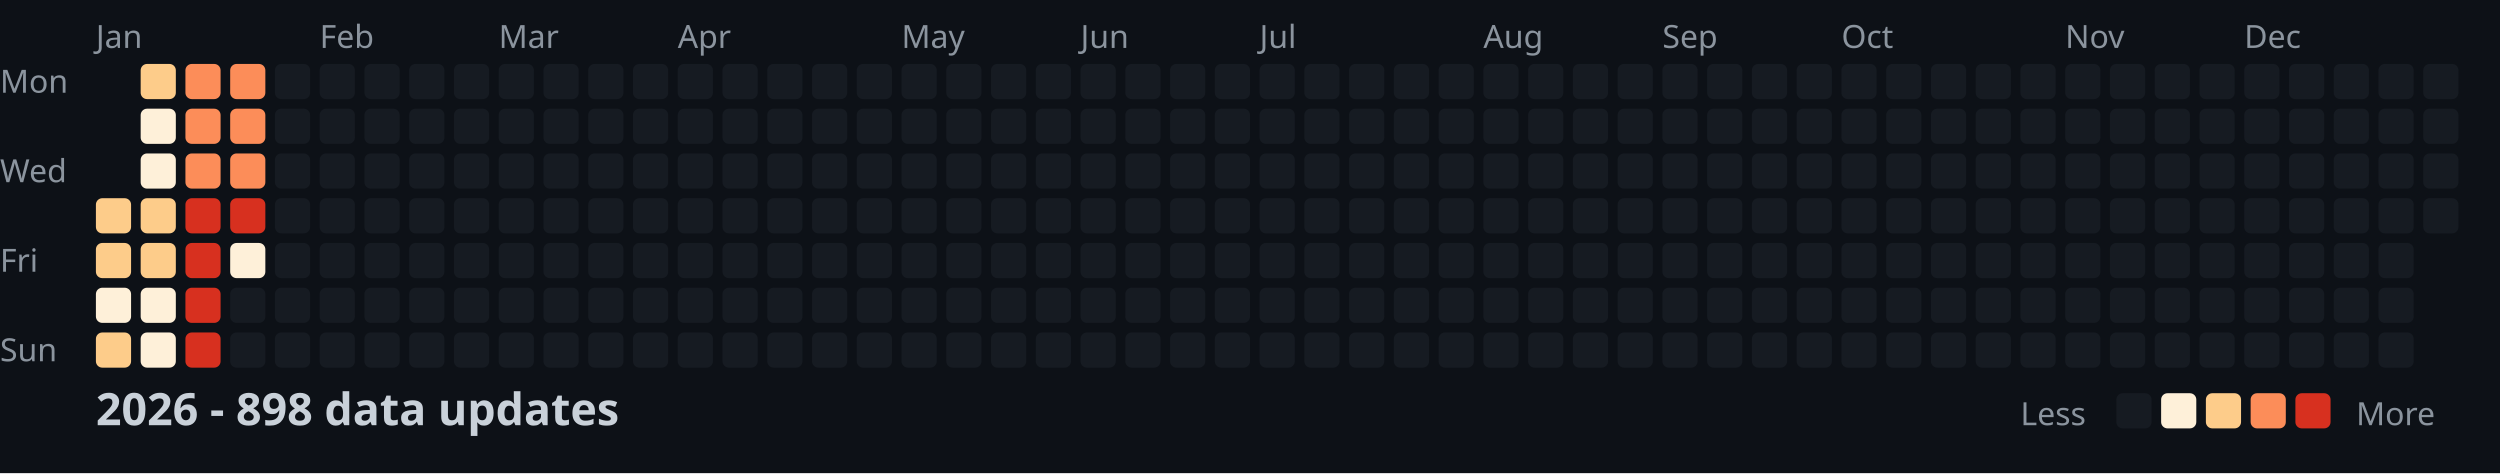
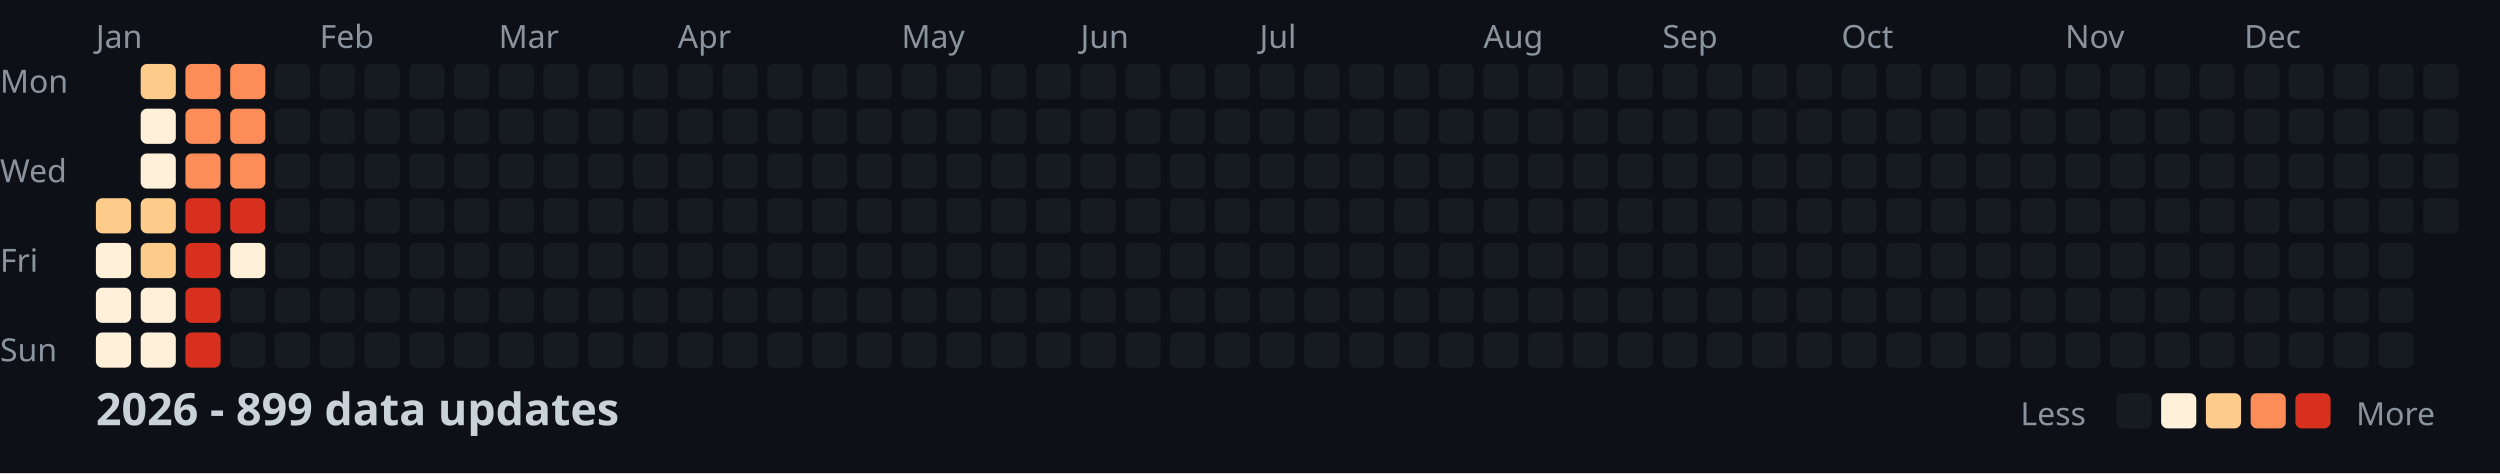
<svg xmlns="http://www.w3.org/2000/svg" width="782" height="148">
  <style>
    .month { font: 10px sans-serif; fill: #8b949e; }
    .day { font: 10px sans-serif; fill: #8b949e; }
    .title { font: bold 14px sans-serif; fill: #c9d1d9; }
    .legend { font: 10px sans-serif; fill: #8b949e; }
  </style>
  <rect width="100%" height="100%" fill="#0d1117" />
  <text x="0" y="29" class="day">Mon</text>
  <text x="0" y="57" class="day">Wed</text>
  <text x="0" y="85" class="day">Fri</text>
  <text x="0" y="113" class="day">Sun</text>
  <text x="30" y="15" class="month">Jan</text>
  <text x="100" y="15" class="month">Feb</text>
  <text x="156" y="15" class="month">Mar</text>
  <text x="212" y="15" class="month">Apr</text>
  <text x="282" y="15" class="month">May</text>
  <text x="338" y="15" class="month">Jun</text>
  <text x="394" y="15" class="month">Jul</text>
  <text x="464" y="15" class="month">Aug</text>
  <text x="520" y="15" class="month">Sep</text>
  <text x="576" y="15" class="month">Oct</text>
  <text x="646" y="15" class="month">Nov</text>
  <text x="702" y="15" class="month">Dec</text>
  <rect x="30" y="62" width="11" height="11" fill="#fdcc8a" rx="2" />
-   <rect x="30" y="76" width="11" height="11" fill="#fdcc8a" rx="2" />
+   <rect x="30" y="76" width="11" height="11" fill="#fef0d9" rx="2" />
  <rect x="30" y="90" width="11" height="11" fill="#fef0d9" rx="2" />
-   <rect x="30" y="104" width="11" height="11" fill="#fdcc8a" rx="2" />
+   <rect x="30" y="104" width="11" height="11" fill="#fef0d9" rx="2" />
  <rect x="44" y="20" width="11" height="11" fill="#fdcc8a" rx="2" />
  <rect x="44" y="34" width="11" height="11" fill="#fef0d9" rx="2" />
  <rect x="44" y="48" width="11" height="11" fill="#fef0d9" rx="2" />
  <rect x="44" y="62" width="11" height="11" fill="#fdcc8a" rx="2" />
  <rect x="44" y="76" width="11" height="11" fill="#fdcc8a" rx="2" />
  <rect x="44" y="90" width="11" height="11" fill="#fef0d9" rx="2" />
  <rect x="44" y="104" width="11" height="11" fill="#fef0d9" rx="2" />
  <rect x="58" y="20" width="11" height="11" fill="#fc8d59" rx="2" />
  <rect x="58" y="34" width="11" height="11" fill="#fc8d59" rx="2" />
  <rect x="58" y="48" width="11" height="11" fill="#fc8d59" rx="2" />
  <rect x="58" y="62" width="11" height="11" fill="#d7301f" rx="2" />
  <rect x="58" y="76" width="11" height="11" fill="#d7301f" rx="2" />
  <rect x="58" y="90" width="11" height="11" fill="#d7301f" rx="2" />
  <rect x="58" y="104" width="11" height="11" fill="#d7301f" rx="2" />
  <rect x="72" y="20" width="11" height="11" fill="#fc8d59" rx="2" />
  <rect x="72" y="34" width="11" height="11" fill="#fc8d59" rx="2" />
  <rect x="72" y="48" width="11" height="11" fill="#fc8d59" rx="2" />
  <rect x="72" y="62" width="11" height="11" fill="#d7301f" rx="2" />
  <rect x="72" y="76" width="11" height="11" fill="#fef0d9" rx="2" />
  <rect x="72" y="90" width="11" height="11" fill="#161b22" rx="2" />
  <rect x="72" y="104" width="11" height="11" fill="#161b22" rx="2" />
  <rect x="86" y="20" width="11" height="11" fill="#161b22" rx="2" />
  <rect x="86" y="34" width="11" height="11" fill="#161b22" rx="2" />
  <rect x="86" y="48" width="11" height="11" fill="#161b22" rx="2" />
  <rect x="86" y="62" width="11" height="11" fill="#161b22" rx="2" />
  <rect x="86" y="76" width="11" height="11" fill="#161b22" rx="2" />
  <rect x="86" y="90" width="11" height="11" fill="#161b22" rx="2" />
  <rect x="86" y="104" width="11" height="11" fill="#161b22" rx="2" />
  <rect x="100" y="20" width="11" height="11" fill="#161b22" rx="2" />
  <rect x="100" y="34" width="11" height="11" fill="#161b22" rx="2" />
  <rect x="100" y="48" width="11" height="11" fill="#161b22" rx="2" />
  <rect x="100" y="62" width="11" height="11" fill="#161b22" rx="2" />
  <rect x="100" y="76" width="11" height="11" fill="#161b22" rx="2" />
  <rect x="100" y="90" width="11" height="11" fill="#161b22" rx="2" />
  <rect x="100" y="104" width="11" height="11" fill="#161b22" rx="2" />
  <rect x="114" y="20" width="11" height="11" fill="#161b22" rx="2" />
  <rect x="114" y="34" width="11" height="11" fill="#161b22" rx="2" />
  <rect x="114" y="48" width="11" height="11" fill="#161b22" rx="2" />
  <rect x="114" y="62" width="11" height="11" fill="#161b22" rx="2" />
  <rect x="114" y="76" width="11" height="11" fill="#161b22" rx="2" />
  <rect x="114" y="90" width="11" height="11" fill="#161b22" rx="2" />
  <rect x="114" y="104" width="11" height="11" fill="#161b22" rx="2" />
  <rect x="128" y="20" width="11" height="11" fill="#161b22" rx="2" />
  <rect x="128" y="34" width="11" height="11" fill="#161b22" rx="2" />
  <rect x="128" y="48" width="11" height="11" fill="#161b22" rx="2" />
  <rect x="128" y="62" width="11" height="11" fill="#161b22" rx="2" />
  <rect x="128" y="76" width="11" height="11" fill="#161b22" rx="2" />
  <rect x="128" y="90" width="11" height="11" fill="#161b22" rx="2" />
  <rect x="128" y="104" width="11" height="11" fill="#161b22" rx="2" />
  <rect x="142" y="20" width="11" height="11" fill="#161b22" rx="2" />
  <rect x="142" y="34" width="11" height="11" fill="#161b22" rx="2" />
  <rect x="142" y="48" width="11" height="11" fill="#161b22" rx="2" />
  <rect x="142" y="62" width="11" height="11" fill="#161b22" rx="2" />
  <rect x="142" y="76" width="11" height="11" fill="#161b22" rx="2" />
  <rect x="142" y="90" width="11" height="11" fill="#161b22" rx="2" />
  <rect x="142" y="104" width="11" height="11" fill="#161b22" rx="2" />
  <rect x="156" y="20" width="11" height="11" fill="#161b22" rx="2" />
  <rect x="156" y="34" width="11" height="11" fill="#161b22" rx="2" />
  <rect x="156" y="48" width="11" height="11" fill="#161b22" rx="2" />
  <rect x="156" y="62" width="11" height="11" fill="#161b22" rx="2" />
  <rect x="156" y="76" width="11" height="11" fill="#161b22" rx="2" />
  <rect x="156" y="90" width="11" height="11" fill="#161b22" rx="2" />
  <rect x="156" y="104" width="11" height="11" fill="#161b22" rx="2" />
  <rect x="170" y="20" width="11" height="11" fill="#161b22" rx="2" />
  <rect x="170" y="34" width="11" height="11" fill="#161b22" rx="2" />
  <rect x="170" y="48" width="11" height="11" fill="#161b22" rx="2" />
  <rect x="170" y="62" width="11" height="11" fill="#161b22" rx="2" />
  <rect x="170" y="76" width="11" height="11" fill="#161b22" rx="2" />
  <rect x="170" y="90" width="11" height="11" fill="#161b22" rx="2" />
  <rect x="170" y="104" width="11" height="11" fill="#161b22" rx="2" />
  <rect x="184" y="20" width="11" height="11" fill="#161b22" rx="2" />
  <rect x="184" y="34" width="11" height="11" fill="#161b22" rx="2" />
  <rect x="184" y="48" width="11" height="11" fill="#161b22" rx="2" />
  <rect x="184" y="62" width="11" height="11" fill="#161b22" rx="2" />
  <rect x="184" y="76" width="11" height="11" fill="#161b22" rx="2" />
  <rect x="184" y="90" width="11" height="11" fill="#161b22" rx="2" />
  <rect x="184" y="104" width="11" height="11" fill="#161b22" rx="2" />
  <rect x="198" y="20" width="11" height="11" fill="#161b22" rx="2" />
  <rect x="198" y="34" width="11" height="11" fill="#161b22" rx="2" />
  <rect x="198" y="48" width="11" height="11" fill="#161b22" rx="2" />
  <rect x="198" y="62" width="11" height="11" fill="#161b22" rx="2" />
  <rect x="198" y="76" width="11" height="11" fill="#161b22" rx="2" />
  <rect x="198" y="90" width="11" height="11" fill="#161b22" rx="2" />
  <rect x="198" y="104" width="11" height="11" fill="#161b22" rx="2" />
  <rect x="212" y="20" width="11" height="11" fill="#161b22" rx="2" />
  <rect x="212" y="34" width="11" height="11" fill="#161b22" rx="2" />
  <rect x="212" y="48" width="11" height="11" fill="#161b22" rx="2" />
  <rect x="212" y="62" width="11" height="11" fill="#161b22" rx="2" />
  <rect x="212" y="76" width="11" height="11" fill="#161b22" rx="2" />
  <rect x="212" y="90" width="11" height="11" fill="#161b22" rx="2" />
  <rect x="212" y="104" width="11" height="11" fill="#161b22" rx="2" />
  <rect x="226" y="20" width="11" height="11" fill="#161b22" rx="2" />
  <rect x="226" y="34" width="11" height="11" fill="#161b22" rx="2" />
  <rect x="226" y="48" width="11" height="11" fill="#161b22" rx="2" />
  <rect x="226" y="62" width="11" height="11" fill="#161b22" rx="2" />
  <rect x="226" y="76" width="11" height="11" fill="#161b22" rx="2" />
  <rect x="226" y="90" width="11" height="11" fill="#161b22" rx="2" />
  <rect x="226" y="104" width="11" height="11" fill="#161b22" rx="2" />
  <rect x="240" y="20" width="11" height="11" fill="#161b22" rx="2" />
  <rect x="240" y="34" width="11" height="11" fill="#161b22" rx="2" />
  <rect x="240" y="48" width="11" height="11" fill="#161b22" rx="2" />
  <rect x="240" y="62" width="11" height="11" fill="#161b22" rx="2" />
  <rect x="240" y="76" width="11" height="11" fill="#161b22" rx="2" />
  <rect x="240" y="90" width="11" height="11" fill="#161b22" rx="2" />
  <rect x="240" y="104" width="11" height="11" fill="#161b22" rx="2" />
  <rect x="254" y="20" width="11" height="11" fill="#161b22" rx="2" />
  <rect x="254" y="34" width="11" height="11" fill="#161b22" rx="2" />
  <rect x="254" y="48" width="11" height="11" fill="#161b22" rx="2" />
  <rect x="254" y="62" width="11" height="11" fill="#161b22" rx="2" />
  <rect x="254" y="76" width="11" height="11" fill="#161b22" rx="2" />
  <rect x="254" y="90" width="11" height="11" fill="#161b22" rx="2" />
  <rect x="254" y="104" width="11" height="11" fill="#161b22" rx="2" />
  <rect x="268" y="20" width="11" height="11" fill="#161b22" rx="2" />
  <rect x="268" y="34" width="11" height="11" fill="#161b22" rx="2" />
  <rect x="268" y="48" width="11" height="11" fill="#161b22" rx="2" />
  <rect x="268" y="62" width="11" height="11" fill="#161b22" rx="2" />
  <rect x="268" y="76" width="11" height="11" fill="#161b22" rx="2" />
  <rect x="268" y="90" width="11" height="11" fill="#161b22" rx="2" />
  <rect x="268" y="104" width="11" height="11" fill="#161b22" rx="2" />
  <rect x="282" y="20" width="11" height="11" fill="#161b22" rx="2" />
  <rect x="282" y="34" width="11" height="11" fill="#161b22" rx="2" />
  <rect x="282" y="48" width="11" height="11" fill="#161b22" rx="2" />
  <rect x="282" y="62" width="11" height="11" fill="#161b22" rx="2" />
  <rect x="282" y="76" width="11" height="11" fill="#161b22" rx="2" />
  <rect x="282" y="90" width="11" height="11" fill="#161b22" rx="2" />
  <rect x="282" y="104" width="11" height="11" fill="#161b22" rx="2" />
  <rect x="296" y="20" width="11" height="11" fill="#161b22" rx="2" />
  <rect x="296" y="34" width="11" height="11" fill="#161b22" rx="2" />
  <rect x="296" y="48" width="11" height="11" fill="#161b22" rx="2" />
  <rect x="296" y="62" width="11" height="11" fill="#161b22" rx="2" />
  <rect x="296" y="76" width="11" height="11" fill="#161b22" rx="2" />
  <rect x="296" y="90" width="11" height="11" fill="#161b22" rx="2" />
  <rect x="296" y="104" width="11" height="11" fill="#161b22" rx="2" />
  <rect x="310" y="20" width="11" height="11" fill="#161b22" rx="2" />
  <rect x="310" y="34" width="11" height="11" fill="#161b22" rx="2" />
  <rect x="310" y="48" width="11" height="11" fill="#161b22" rx="2" />
  <rect x="310" y="62" width="11" height="11" fill="#161b22" rx="2" />
  <rect x="310" y="76" width="11" height="11" fill="#161b22" rx="2" />
  <rect x="310" y="90" width="11" height="11" fill="#161b22" rx="2" />
  <rect x="310" y="104" width="11" height="11" fill="#161b22" rx="2" />
  <rect x="324" y="20" width="11" height="11" fill="#161b22" rx="2" />
  <rect x="324" y="34" width="11" height="11" fill="#161b22" rx="2" />
  <rect x="324" y="48" width="11" height="11" fill="#161b22" rx="2" />
  <rect x="324" y="62" width="11" height="11" fill="#161b22" rx="2" />
  <rect x="324" y="76" width="11" height="11" fill="#161b22" rx="2" />
  <rect x="324" y="90" width="11" height="11" fill="#161b22" rx="2" />
  <rect x="324" y="104" width="11" height="11" fill="#161b22" rx="2" />
  <rect x="338" y="20" width="11" height="11" fill="#161b22" rx="2" />
  <rect x="338" y="34" width="11" height="11" fill="#161b22" rx="2" />
  <rect x="338" y="48" width="11" height="11" fill="#161b22" rx="2" />
  <rect x="338" y="62" width="11" height="11" fill="#161b22" rx="2" />
  <rect x="338" y="76" width="11" height="11" fill="#161b22" rx="2" />
  <rect x="338" y="90" width="11" height="11" fill="#161b22" rx="2" />
  <rect x="338" y="104" width="11" height="11" fill="#161b22" rx="2" />
  <rect x="352" y="20" width="11" height="11" fill="#161b22" rx="2" />
  <rect x="352" y="34" width="11" height="11" fill="#161b22" rx="2" />
  <rect x="352" y="48" width="11" height="11" fill="#161b22" rx="2" />
  <rect x="352" y="62" width="11" height="11" fill="#161b22" rx="2" />
  <rect x="352" y="76" width="11" height="11" fill="#161b22" rx="2" />
  <rect x="352" y="90" width="11" height="11" fill="#161b22" rx="2" />
  <rect x="352" y="104" width="11" height="11" fill="#161b22" rx="2" />
  <rect x="366" y="20" width="11" height="11" fill="#161b22" rx="2" />
  <rect x="366" y="34" width="11" height="11" fill="#161b22" rx="2" />
  <rect x="366" y="48" width="11" height="11" fill="#161b22" rx="2" />
  <rect x="366" y="62" width="11" height="11" fill="#161b22" rx="2" />
  <rect x="366" y="76" width="11" height="11" fill="#161b22" rx="2" />
  <rect x="366" y="90" width="11" height="11" fill="#161b22" rx="2" />
  <rect x="366" y="104" width="11" height="11" fill="#161b22" rx="2" />
  <rect x="380" y="20" width="11" height="11" fill="#161b22" rx="2" />
  <rect x="380" y="34" width="11" height="11" fill="#161b22" rx="2" />
  <rect x="380" y="48" width="11" height="11" fill="#161b22" rx="2" />
  <rect x="380" y="62" width="11" height="11" fill="#161b22" rx="2" />
  <rect x="380" y="76" width="11" height="11" fill="#161b22" rx="2" />
  <rect x="380" y="90" width="11" height="11" fill="#161b22" rx="2" />
  <rect x="380" y="104" width="11" height="11" fill="#161b22" rx="2" />
  <rect x="394" y="20" width="11" height="11" fill="#161b22" rx="2" />
  <rect x="394" y="34" width="11" height="11" fill="#161b22" rx="2" />
  <rect x="394" y="48" width="11" height="11" fill="#161b22" rx="2" />
  <rect x="394" y="62" width="11" height="11" fill="#161b22" rx="2" />
  <rect x="394" y="76" width="11" height="11" fill="#161b22" rx="2" />
  <rect x="394" y="90" width="11" height="11" fill="#161b22" rx="2" />
  <rect x="394" y="104" width="11" height="11" fill="#161b22" rx="2" />
  <rect x="408" y="20" width="11" height="11" fill="#161b22" rx="2" />
  <rect x="408" y="34" width="11" height="11" fill="#161b22" rx="2" />
  <rect x="408" y="48" width="11" height="11" fill="#161b22" rx="2" />
  <rect x="408" y="62" width="11" height="11" fill="#161b22" rx="2" />
  <rect x="408" y="76" width="11" height="11" fill="#161b22" rx="2" />
  <rect x="408" y="90" width="11" height="11" fill="#161b22" rx="2" />
  <rect x="408" y="104" width="11" height="11" fill="#161b22" rx="2" />
  <rect x="422" y="20" width="11" height="11" fill="#161b22" rx="2" />
  <rect x="422" y="34" width="11" height="11" fill="#161b22" rx="2" />
  <rect x="422" y="48" width="11" height="11" fill="#161b22" rx="2" />
  <rect x="422" y="62" width="11" height="11" fill="#161b22" rx="2" />
  <rect x="422" y="76" width="11" height="11" fill="#161b22" rx="2" />
  <rect x="422" y="90" width="11" height="11" fill="#161b22" rx="2" />
  <rect x="422" y="104" width="11" height="11" fill="#161b22" rx="2" />
  <rect x="436" y="20" width="11" height="11" fill="#161b22" rx="2" />
  <rect x="436" y="34" width="11" height="11" fill="#161b22" rx="2" />
  <rect x="436" y="48" width="11" height="11" fill="#161b22" rx="2" />
  <rect x="436" y="62" width="11" height="11" fill="#161b22" rx="2" />
  <rect x="436" y="76" width="11" height="11" fill="#161b22" rx="2" />
  <rect x="436" y="90" width="11" height="11" fill="#161b22" rx="2" />
  <rect x="436" y="104" width="11" height="11" fill="#161b22" rx="2" />
  <rect x="450" y="20" width="11" height="11" fill="#161b22" rx="2" />
  <rect x="450" y="34" width="11" height="11" fill="#161b22" rx="2" />
  <rect x="450" y="48" width="11" height="11" fill="#161b22" rx="2" />
  <rect x="450" y="62" width="11" height="11" fill="#161b22" rx="2" />
  <rect x="450" y="76" width="11" height="11" fill="#161b22" rx="2" />
  <rect x="450" y="90" width="11" height="11" fill="#161b22" rx="2" />
  <rect x="450" y="104" width="11" height="11" fill="#161b22" rx="2" />
  <rect x="464" y="20" width="11" height="11" fill="#161b22" rx="2" />
  <rect x="464" y="34" width="11" height="11" fill="#161b22" rx="2" />
  <rect x="464" y="48" width="11" height="11" fill="#161b22" rx="2" />
  <rect x="464" y="62" width="11" height="11" fill="#161b22" rx="2" />
  <rect x="464" y="76" width="11" height="11" fill="#161b22" rx="2" />
  <rect x="464" y="90" width="11" height="11" fill="#161b22" rx="2" />
  <rect x="464" y="104" width="11" height="11" fill="#161b22" rx="2" />
  <rect x="478" y="20" width="11" height="11" fill="#161b22" rx="2" />
  <rect x="478" y="34" width="11" height="11" fill="#161b22" rx="2" />
  <rect x="478" y="48" width="11" height="11" fill="#161b22" rx="2" />
  <rect x="478" y="62" width="11" height="11" fill="#161b22" rx="2" />
  <rect x="478" y="76" width="11" height="11" fill="#161b22" rx="2" />
  <rect x="478" y="90" width="11" height="11" fill="#161b22" rx="2" />
  <rect x="478" y="104" width="11" height="11" fill="#161b22" rx="2" />
  <rect x="492" y="20" width="11" height="11" fill="#161b22" rx="2" />
  <rect x="492" y="34" width="11" height="11" fill="#161b22" rx="2" />
  <rect x="492" y="48" width="11" height="11" fill="#161b22" rx="2" />
  <rect x="492" y="62" width="11" height="11" fill="#161b22" rx="2" />
  <rect x="492" y="76" width="11" height="11" fill="#161b22" rx="2" />
  <rect x="492" y="90" width="11" height="11" fill="#161b22" rx="2" />
  <rect x="492" y="104" width="11" height="11" fill="#161b22" rx="2" />
  <rect x="506" y="20" width="11" height="11" fill="#161b22" rx="2" />
  <rect x="506" y="34" width="11" height="11" fill="#161b22" rx="2" />
  <rect x="506" y="48" width="11" height="11" fill="#161b22" rx="2" />
  <rect x="506" y="62" width="11" height="11" fill="#161b22" rx="2" />
  <rect x="506" y="76" width="11" height="11" fill="#161b22" rx="2" />
  <rect x="506" y="90" width="11" height="11" fill="#161b22" rx="2" />
  <rect x="506" y="104" width="11" height="11" fill="#161b22" rx="2" />
  <rect x="520" y="20" width="11" height="11" fill="#161b22" rx="2" />
  <rect x="520" y="34" width="11" height="11" fill="#161b22" rx="2" />
  <rect x="520" y="48" width="11" height="11" fill="#161b22" rx="2" />
  <rect x="520" y="62" width="11" height="11" fill="#161b22" rx="2" />
  <rect x="520" y="76" width="11" height="11" fill="#161b22" rx="2" />
  <rect x="520" y="90" width="11" height="11" fill="#161b22" rx="2" />
  <rect x="520" y="104" width="11" height="11" fill="#161b22" rx="2" />
  <rect x="534" y="20" width="11" height="11" fill="#161b22" rx="2" />
  <rect x="534" y="34" width="11" height="11" fill="#161b22" rx="2" />
  <rect x="534" y="48" width="11" height="11" fill="#161b22" rx="2" />
  <rect x="534" y="62" width="11" height="11" fill="#161b22" rx="2" />
  <rect x="534" y="76" width="11" height="11" fill="#161b22" rx="2" />
  <rect x="534" y="90" width="11" height="11" fill="#161b22" rx="2" />
  <rect x="534" y="104" width="11" height="11" fill="#161b22" rx="2" />
  <rect x="548" y="20" width="11" height="11" fill="#161b22" rx="2" />
  <rect x="548" y="34" width="11" height="11" fill="#161b22" rx="2" />
  <rect x="548" y="48" width="11" height="11" fill="#161b22" rx="2" />
  <rect x="548" y="62" width="11" height="11" fill="#161b22" rx="2" />
  <rect x="548" y="76" width="11" height="11" fill="#161b22" rx="2" />
  <rect x="548" y="90" width="11" height="11" fill="#161b22" rx="2" />
  <rect x="548" y="104" width="11" height="11" fill="#161b22" rx="2" />
  <rect x="562" y="20" width="11" height="11" fill="#161b22" rx="2" />
  <rect x="562" y="34" width="11" height="11" fill="#161b22" rx="2" />
  <rect x="562" y="48" width="11" height="11" fill="#161b22" rx="2" />
  <rect x="562" y="62" width="11" height="11" fill="#161b22" rx="2" />
  <rect x="562" y="76" width="11" height="11" fill="#161b22" rx="2" />
  <rect x="562" y="90" width="11" height="11" fill="#161b22" rx="2" />
  <rect x="562" y="104" width="11" height="11" fill="#161b22" rx="2" />
  <rect x="576" y="20" width="11" height="11" fill="#161b22" rx="2" />
  <rect x="576" y="34" width="11" height="11" fill="#161b22" rx="2" />
  <rect x="576" y="48" width="11" height="11" fill="#161b22" rx="2" />
  <rect x="576" y="62" width="11" height="11" fill="#161b22" rx="2" />
  <rect x="576" y="76" width="11" height="11" fill="#161b22" rx="2" />
  <rect x="576" y="90" width="11" height="11" fill="#161b22" rx="2" />
  <rect x="576" y="104" width="11" height="11" fill="#161b22" rx="2" />
  <rect x="590" y="20" width="11" height="11" fill="#161b22" rx="2" />
  <rect x="590" y="34" width="11" height="11" fill="#161b22" rx="2" />
  <rect x="590" y="48" width="11" height="11" fill="#161b22" rx="2" />
  <rect x="590" y="62" width="11" height="11" fill="#161b22" rx="2" />
  <rect x="590" y="76" width="11" height="11" fill="#161b22" rx="2" />
  <rect x="590" y="90" width="11" height="11" fill="#161b22" rx="2" />
  <rect x="590" y="104" width="11" height="11" fill="#161b22" rx="2" />
  <rect x="604" y="20" width="11" height="11" fill="#161b22" rx="2" />
  <rect x="604" y="34" width="11" height="11" fill="#161b22" rx="2" />
  <rect x="604" y="48" width="11" height="11" fill="#161b22" rx="2" />
  <rect x="604" y="62" width="11" height="11" fill="#161b22" rx="2" />
  <rect x="604" y="76" width="11" height="11" fill="#161b22" rx="2" />
  <rect x="604" y="90" width="11" height="11" fill="#161b22" rx="2" />
  <rect x="604" y="104" width="11" height="11" fill="#161b22" rx="2" />
  <rect x="618" y="20" width="11" height="11" fill="#161b22" rx="2" />
  <rect x="618" y="34" width="11" height="11" fill="#161b22" rx="2" />
  <rect x="618" y="48" width="11" height="11" fill="#161b22" rx="2" />
  <rect x="618" y="62" width="11" height="11" fill="#161b22" rx="2" />
  <rect x="618" y="76" width="11" height="11" fill="#161b22" rx="2" />
  <rect x="618" y="90" width="11" height="11" fill="#161b22" rx="2" />
  <rect x="618" y="104" width="11" height="11" fill="#161b22" rx="2" />
  <rect x="632" y="20" width="11" height="11" fill="#161b22" rx="2" />
  <rect x="632" y="34" width="11" height="11" fill="#161b22" rx="2" />
  <rect x="632" y="48" width="11" height="11" fill="#161b22" rx="2" />
  <rect x="632" y="62" width="11" height="11" fill="#161b22" rx="2" />
  <rect x="632" y="76" width="11" height="11" fill="#161b22" rx="2" />
  <rect x="632" y="90" width="11" height="11" fill="#161b22" rx="2" />
  <rect x="632" y="104" width="11" height="11" fill="#161b22" rx="2" />
  <rect x="646" y="20" width="11" height="11" fill="#161b22" rx="2" />
  <rect x="646" y="34" width="11" height="11" fill="#161b22" rx="2" />
  <rect x="646" y="48" width="11" height="11" fill="#161b22" rx="2" />
  <rect x="646" y="62" width="11" height="11" fill="#161b22" rx="2" />
  <rect x="646" y="76" width="11" height="11" fill="#161b22" rx="2" />
  <rect x="646" y="90" width="11" height="11" fill="#161b22" rx="2" />
  <rect x="646" y="104" width="11" height="11" fill="#161b22" rx="2" />
  <rect x="660" y="20" width="11" height="11" fill="#161b22" rx="2" />
  <rect x="660" y="34" width="11" height="11" fill="#161b22" rx="2" />
  <rect x="660" y="48" width="11" height="11" fill="#161b22" rx="2" />
  <rect x="660" y="62" width="11" height="11" fill="#161b22" rx="2" />
  <rect x="660" y="76" width="11" height="11" fill="#161b22" rx="2" />
  <rect x="660" y="90" width="11" height="11" fill="#161b22" rx="2" />
  <rect x="660" y="104" width="11" height="11" fill="#161b22" rx="2" />
  <rect x="674" y="20" width="11" height="11" fill="#161b22" rx="2" />
  <rect x="674" y="34" width="11" height="11" fill="#161b22" rx="2" />
  <rect x="674" y="48" width="11" height="11" fill="#161b22" rx="2" />
  <rect x="674" y="62" width="11" height="11" fill="#161b22" rx="2" />
  <rect x="674" y="76" width="11" height="11" fill="#161b22" rx="2" />
  <rect x="674" y="90" width="11" height="11" fill="#161b22" rx="2" />
  <rect x="674" y="104" width="11" height="11" fill="#161b22" rx="2" />
  <rect x="688" y="20" width="11" height="11" fill="#161b22" rx="2" />
  <rect x="688" y="34" width="11" height="11" fill="#161b22" rx="2" />
  <rect x="688" y="48" width="11" height="11" fill="#161b22" rx="2" />
  <rect x="688" y="62" width="11" height="11" fill="#161b22" rx="2" />
  <rect x="688" y="76" width="11" height="11" fill="#161b22" rx="2" />
  <rect x="688" y="90" width="11" height="11" fill="#161b22" rx="2" />
  <rect x="688" y="104" width="11" height="11" fill="#161b22" rx="2" />
  <rect x="702" y="20" width="11" height="11" fill="#161b22" rx="2" />
  <rect x="702" y="34" width="11" height="11" fill="#161b22" rx="2" />
  <rect x="702" y="48" width="11" height="11" fill="#161b22" rx="2" />
  <rect x="702" y="62" width="11" height="11" fill="#161b22" rx="2" />
  <rect x="702" y="76" width="11" height="11" fill="#161b22" rx="2" />
  <rect x="702" y="90" width="11" height="11" fill="#161b22" rx="2" />
  <rect x="702" y="104" width="11" height="11" fill="#161b22" rx="2" />
  <rect x="716" y="20" width="11" height="11" fill="#161b22" rx="2" />
  <rect x="716" y="34" width="11" height="11" fill="#161b22" rx="2" />
  <rect x="716" y="48" width="11" height="11" fill="#161b22" rx="2" />
  <rect x="716" y="62" width="11" height="11" fill="#161b22" rx="2" />
  <rect x="716" y="76" width="11" height="11" fill="#161b22" rx="2" />
  <rect x="716" y="90" width="11" height="11" fill="#161b22" rx="2" />
  <rect x="716" y="104" width="11" height="11" fill="#161b22" rx="2" />
  <rect x="730" y="20" width="11" height="11" fill="#161b22" rx="2" />
  <rect x="730" y="34" width="11" height="11" fill="#161b22" rx="2" />
  <rect x="730" y="48" width="11" height="11" fill="#161b22" rx="2" />
  <rect x="730" y="62" width="11" height="11" fill="#161b22" rx="2" />
  <rect x="730" y="76" width="11" height="11" fill="#161b22" rx="2" />
  <rect x="730" y="90" width="11" height="11" fill="#161b22" rx="2" />
  <rect x="730" y="104" width="11" height="11" fill="#161b22" rx="2" />
  <rect x="744" y="20" width="11" height="11" fill="#161b22" rx="2" />
  <rect x="744" y="34" width="11" height="11" fill="#161b22" rx="2" />
  <rect x="744" y="48" width="11" height="11" fill="#161b22" rx="2" />
  <rect x="744" y="62" width="11" height="11" fill="#161b22" rx="2" />
  <rect x="744" y="76" width="11" height="11" fill="#161b22" rx="2" />
  <rect x="744" y="90" width="11" height="11" fill="#161b22" rx="2" />
  <rect x="744" y="104" width="11" height="11" fill="#161b22" rx="2" />
  <rect x="758" y="20" width="11" height="11" fill="#161b22" rx="2" />
  <rect x="758" y="34" width="11" height="11" fill="#161b22" rx="2" />
  <rect x="758" y="48" width="11" height="11" fill="#161b22" rx="2" />
  <rect x="758" y="62" width="11" height="11" fill="#161b22" rx="2" />
-   <text x="30" y="133" class="title">2026 - 898 data updates</text>
+   <text x="30" y="133" class="title">2026 - 899 data updates</text>
  <text x="632" y="133" class="legend">Less</text>
  <rect x="662" y="123" width="11" height="11" fill="#161b22" rx="2" />
  <rect x="676" y="123" width="11" height="11" fill="#fef0d9" rx="2" />
  <rect x="690" y="123" width="11" height="11" fill="#fdcc8a" rx="2" />
  <rect x="704" y="123" width="11" height="11" fill="#fc8d59" rx="2" />
  <rect x="718" y="123" width="11" height="11" fill="#d7301f" rx="2" />
  <text x="737" y="133" class="legend">More</text>
</svg>
